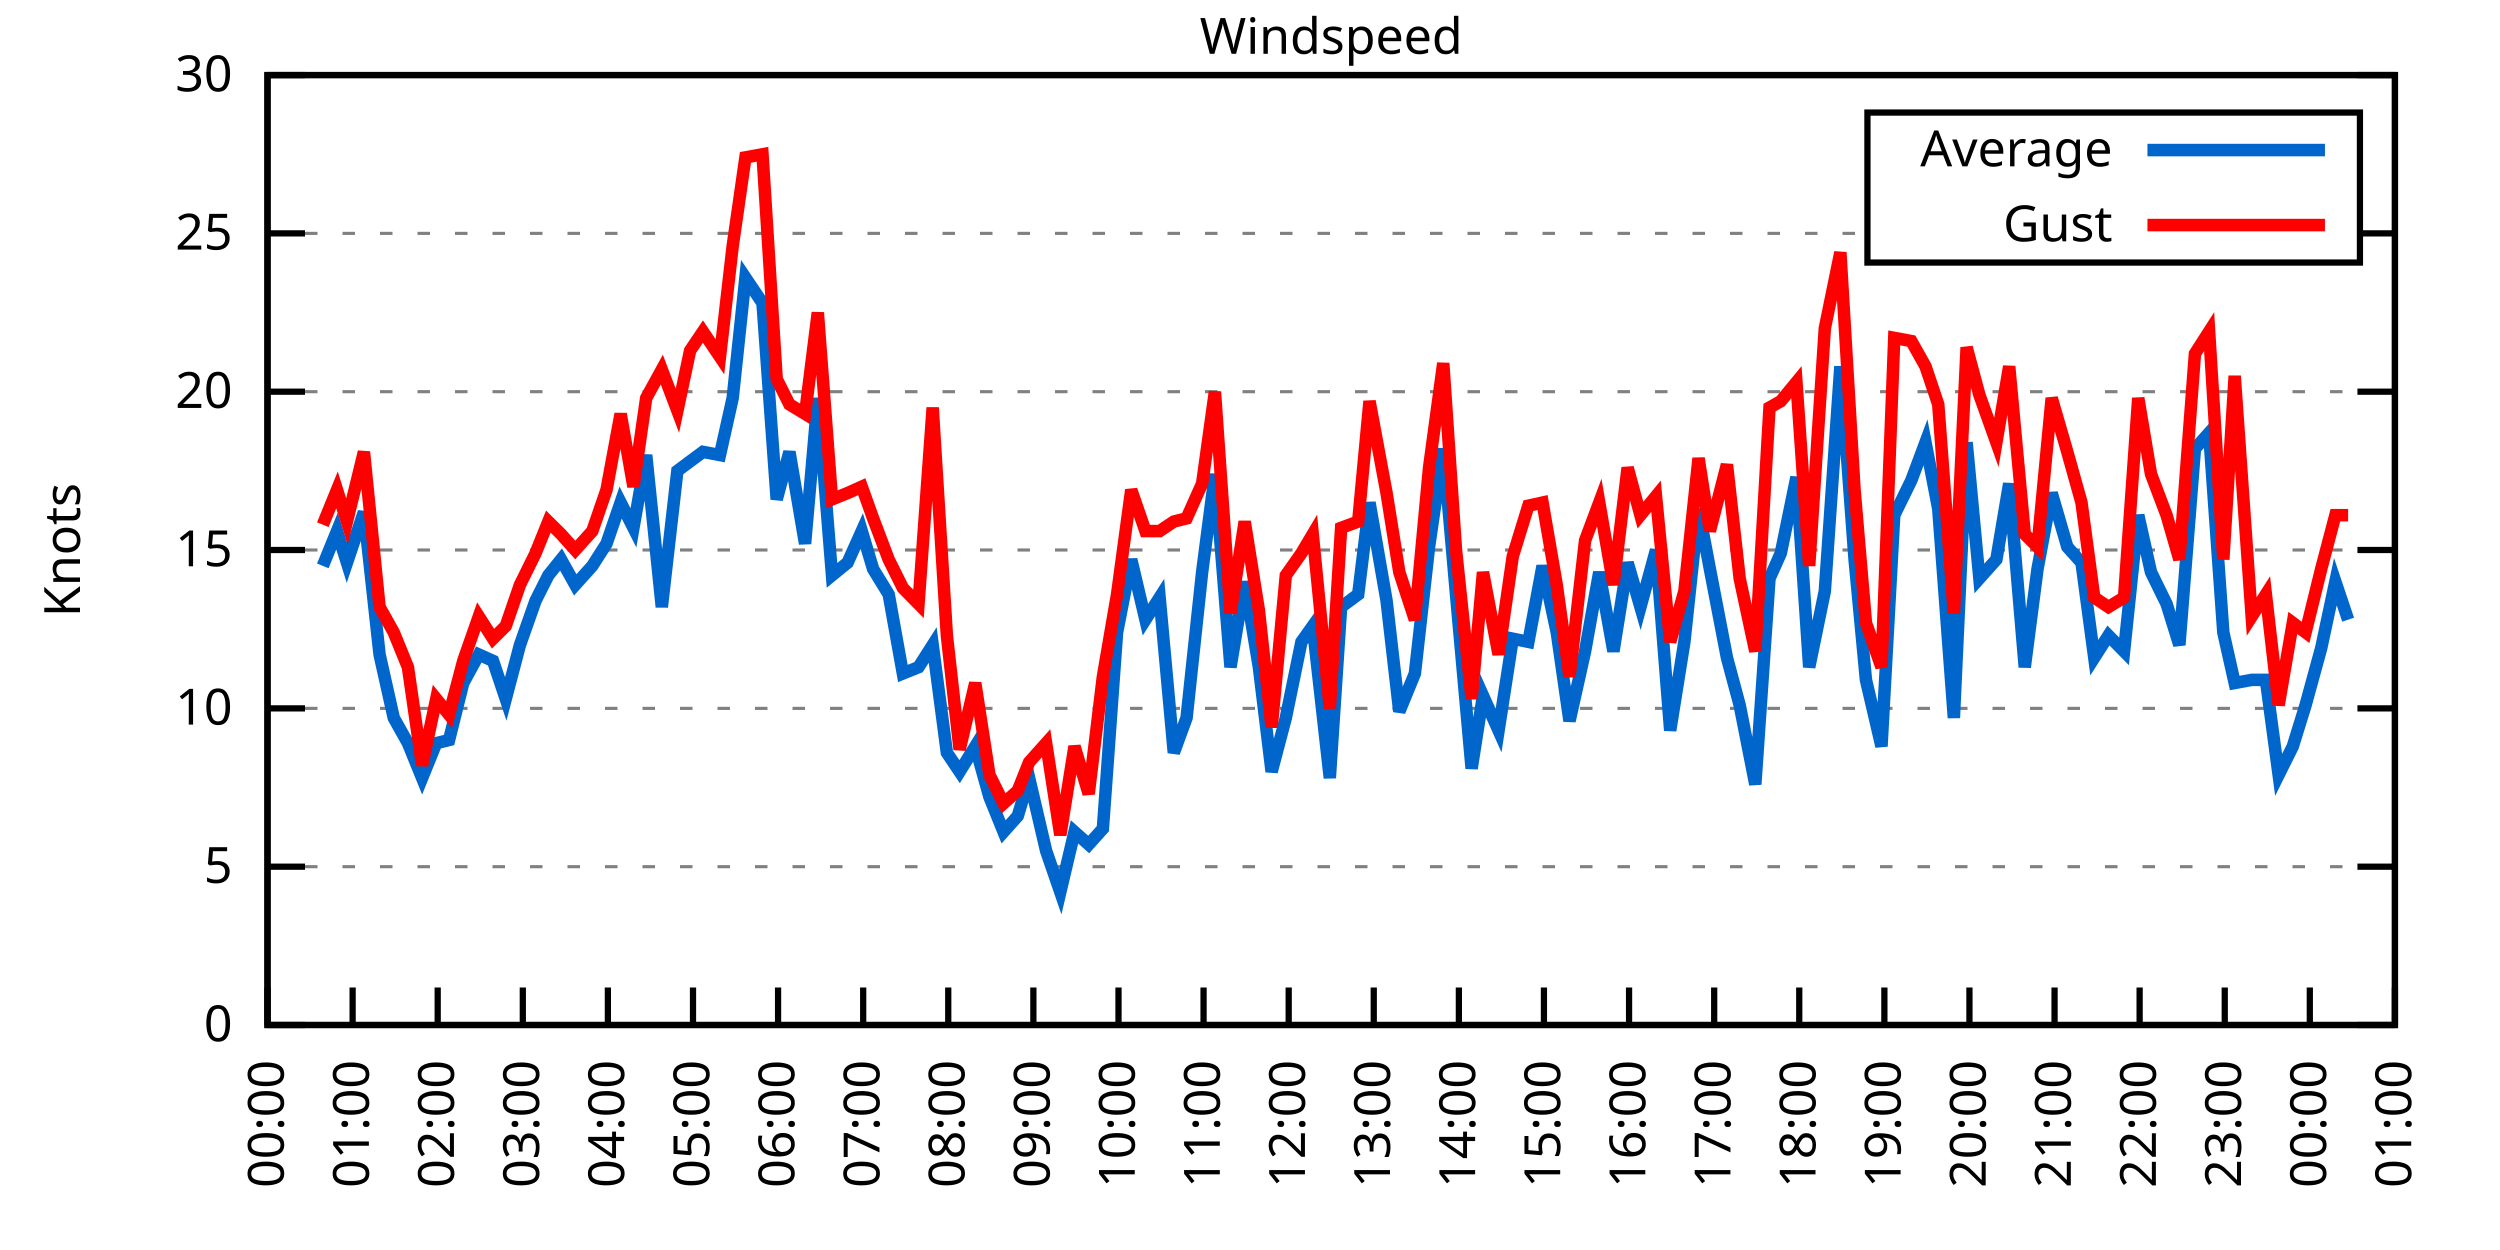
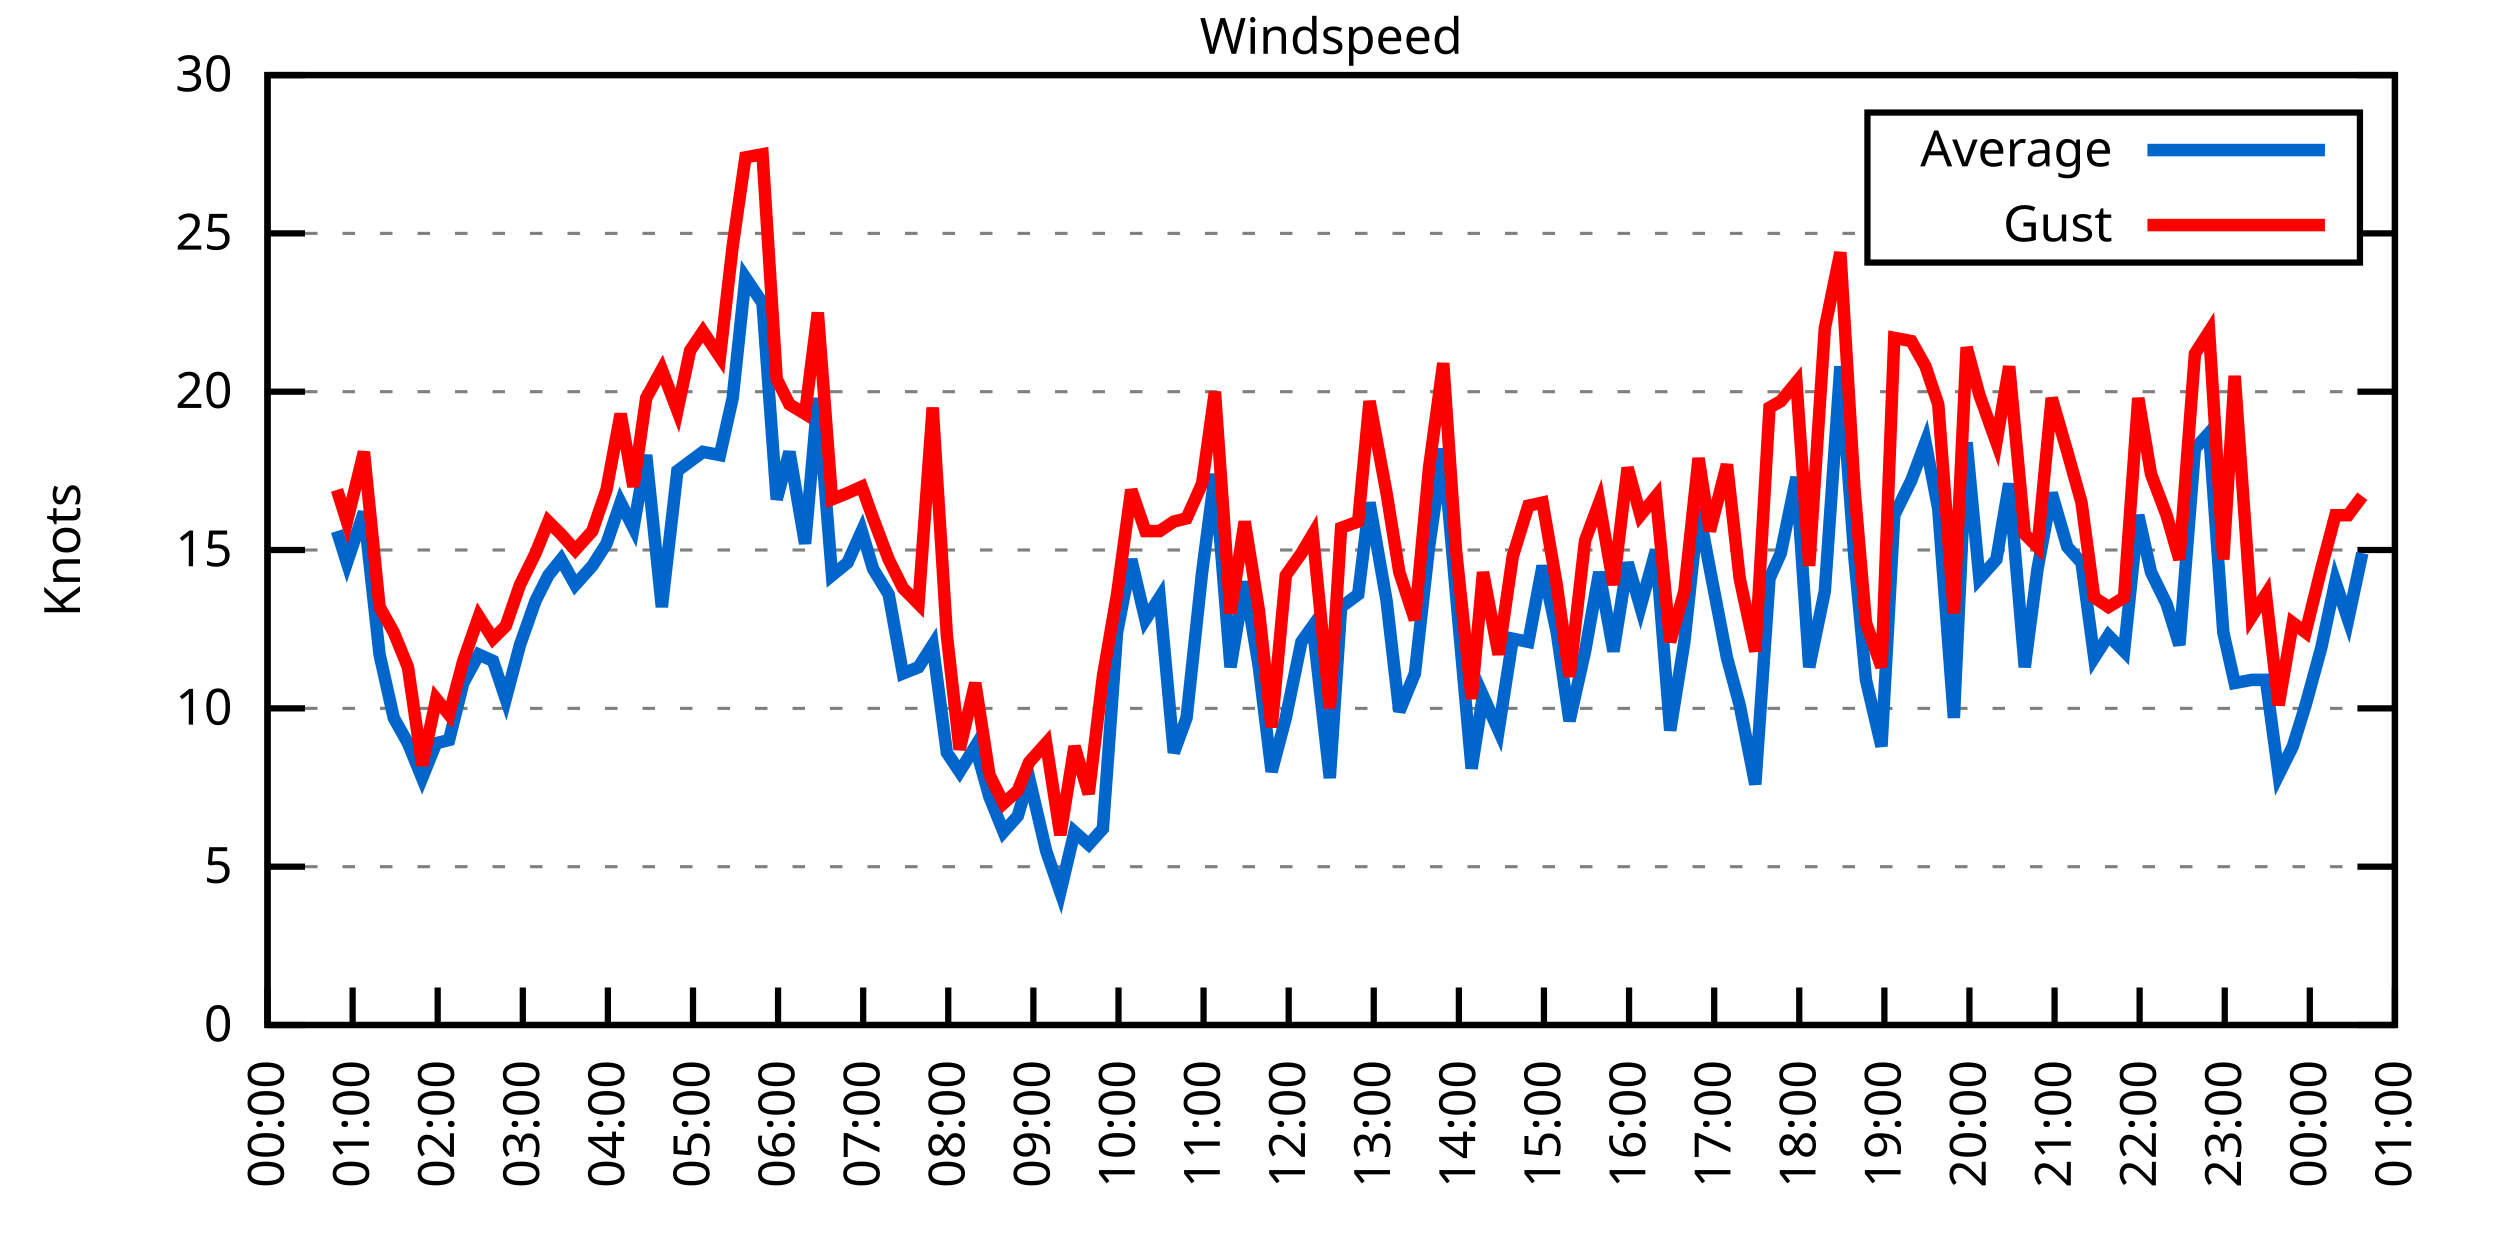
<svg xmlns="http://www.w3.org/2000/svg" xmlns:xlink="http://www.w3.org/1999/xlink" width="400" height="200" viewBox="0 0 400 200">
  <g id="gnuplot_canvas">
    <rect x="0" y="0" width="400" height="200" fill="none" />
    <defs>
      <circle id="gpDot" r="0.5" stroke-width="0.5" stroke="currentColor" />
      <path id="gpPt0" stroke-width="0.333" stroke="currentColor" d="M-1,0 h2 M0,-1 v2" />
      <path id="gpPt1" stroke-width="0.333" stroke="currentColor" d="M-1,-1 L1,1 M1,-1 L-1,1" />
      <path id="gpPt2" stroke-width="0.333" stroke="currentColor" d="M-1,0 L1,0 M0,-1 L0,1 M-1,-1 L1,1 M-1,1 L1,-1" />
      <rect id="gpPt3" stroke-width="0.333" stroke="currentColor" x="-1" y="-1" width="2" height="2" />
      <rect id="gpPt4" stroke-width="0.333" stroke="currentColor" fill="currentColor" x="-1" y="-1" width="2" height="2" />
      <circle id="gpPt5" stroke-width="0.333" stroke="currentColor" cx="0" cy="0" r="1" />
      <use xlink:href="#gpPt5" id="gpPt6" fill="currentColor" stroke="none" />
      <path id="gpPt7" stroke-width="0.333" stroke="currentColor" d="M0,-1.33 L-1.33,0.67 L1.33,0.67 z" />
      <use xlink:href="#gpPt7" id="gpPt8" fill="currentColor" stroke="none" />
      <use xlink:href="#gpPt7" id="gpPt9" stroke="currentColor" transform="rotate(180)" />
      <use xlink:href="#gpPt9" id="gpPt10" fill="currentColor" stroke="none" />
      <use xlink:href="#gpPt3" id="gpPt11" stroke="currentColor" transform="rotate(45)" />
      <use xlink:href="#gpPt11" id="gpPt12" fill="currentColor" stroke="none" />
      <path id="gpPt13" stroke-width="0.333" stroke="currentColor" d="M0,1.330 L1.265,0.411 L0.782,-1.067 L-0.782,-1.076 L-1.265,0.411 z" />
      <use xlink:href="#gpPt13" id="gpPt14" fill="currentColor" stroke="none" />
      <filter id="textbox" filterUnits="objectBoundingBox" x="0" y="0" height="1" width="1">
        <feFlood flood-color="white" flood-opacity="1" result="bgnd" />
        <feComposite in="SourceGraphic" in2="bgnd" operator="atop" />
      </filter>
      <filter id="greybox" filterUnits="objectBoundingBox" x="0" y="0" height="1" width="1">
        <feFlood flood-color="lightgrey" flood-opacity="1" result="grey" />
        <feComposite in="SourceGraphic" in2="grey" operator="atop" />
      </filter>
    </defs>
    <g fill="none" color="white" stroke="currentColor" stroke-width="1.00" stroke-linecap="butt" stroke-linejoin="miter">
</g>
    <g fill="none" color="black" stroke="currentColor" stroke-width="1.00" stroke-linecap="butt" stroke-linejoin="miter">
      <g stroke="none" shape-rendering="crispEdges">
        <polygon fill="rgb(255, 255, 255)" points="42.80,164.00 383.18,164.00 383.18,12.02 42.80,12.02 " />
      </g>
    </g>
    <g fill="none" color="black" stroke="currentColor" stroke-width="1.00" stroke-linecap="butt" stroke-linejoin="miter">
</g>
    <g fill="none" color="black" stroke="black" stroke-width="0.50" stroke-linecap="butt" stroke-linejoin="miter">
</g>
    <g fill="none" color="gray" stroke="currentColor" stroke-width="0.50" stroke-linecap="butt" stroke-linejoin="miter">
      <path stroke="gray" stroke-dasharray="2,4" class="gridline" d="M42.80,164.00 L383.19,164.00  " />
    </g>
    <g fill="none" color="gray" stroke="gray" stroke-width="1.00" stroke-linecap="butt" stroke-linejoin="miter">
</g>
    <g fill="none" color="black" stroke="currentColor" stroke-width="1.00" stroke-linecap="butt" stroke-linejoin="miter">
      <path stroke="black" d="M42.80,164.00 L48.80,164.00 M383.19,164.00 L377.19,164.00  " />
      <g transform="translate(37.20,166.60)" stroke="none" fill="black" font-family="Sans" font-size="8.00" text-anchor="end">
        <text>
          <tspan font-family="Sans"> 0</tspan>
        </text>
      </g>
    </g>
    <g fill="none" color="black" stroke="currentColor" stroke-width="1.00" stroke-linecap="butt" stroke-linejoin="miter">
</g>
    <g fill="none" color="black" stroke="black" stroke-width="0.50" stroke-linecap="butt" stroke-linejoin="miter">
</g>
    <g fill="none" color="gray" stroke="currentColor" stroke-width="0.50" stroke-linecap="butt" stroke-linejoin="miter">
      <path stroke="gray" stroke-dasharray="2,4" class="gridline" d="M42.80,138.67 L383.19,138.67  " />
    </g>
    <g fill="none" color="gray" stroke="gray" stroke-width="1.00" stroke-linecap="butt" stroke-linejoin="miter">
</g>
    <g fill="none" color="black" stroke="currentColor" stroke-width="1.00" stroke-linecap="butt" stroke-linejoin="miter">
      <path stroke="black" d="M42.80,138.67 L48.80,138.67 M383.19,138.67 L377.19,138.67  " />
      <g transform="translate(37.20,141.27)" stroke="none" fill="black" font-family="Sans" font-size="8.00" text-anchor="end">
        <text>
          <tspan font-family="Sans"> 5</tspan>
        </text>
      </g>
    </g>
    <g fill="none" color="black" stroke="currentColor" stroke-width="1.00" stroke-linecap="butt" stroke-linejoin="miter">
</g>
    <g fill="none" color="black" stroke="black" stroke-width="0.50" stroke-linecap="butt" stroke-linejoin="miter">
</g>
    <g fill="none" color="gray" stroke="currentColor" stroke-width="0.50" stroke-linecap="butt" stroke-linejoin="miter">
      <path stroke="gray" stroke-dasharray="2,4" class="gridline" d="M42.80,113.34 L383.19,113.34  " />
    </g>
    <g fill="none" color="gray" stroke="gray" stroke-width="1.00" stroke-linecap="butt" stroke-linejoin="miter">
</g>
    <g fill="none" color="black" stroke="currentColor" stroke-width="1.00" stroke-linecap="butt" stroke-linejoin="miter">
      <path stroke="black" d="M42.80,113.34 L48.80,113.34 M383.19,113.34 L377.19,113.34  " />
      <g transform="translate(37.20,115.94)" stroke="none" fill="black" font-family="Sans" font-size="8.00" text-anchor="end">
        <text>
          <tspan font-family="Sans"> 10</tspan>
        </text>
      </g>
    </g>
    <g fill="none" color="black" stroke="currentColor" stroke-width="1.00" stroke-linecap="butt" stroke-linejoin="miter">
</g>
    <g fill="none" color="black" stroke="black" stroke-width="0.50" stroke-linecap="butt" stroke-linejoin="miter">
</g>
    <g fill="none" color="gray" stroke="currentColor" stroke-width="0.50" stroke-linecap="butt" stroke-linejoin="miter">
      <path stroke="gray" stroke-dasharray="2,4" class="gridline" d="M42.80,88.00 L383.19,88.00  " />
    </g>
    <g fill="none" color="gray" stroke="gray" stroke-width="1.00" stroke-linecap="butt" stroke-linejoin="miter">
</g>
    <g fill="none" color="black" stroke="currentColor" stroke-width="1.00" stroke-linecap="butt" stroke-linejoin="miter">
      <path stroke="black" d="M42.80,88.00 L48.80,88.00 M383.19,88.00 L377.19,88.00  " />
      <g transform="translate(37.20,90.60)" stroke="none" fill="black" font-family="Sans" font-size="8.00" text-anchor="end">
        <text>
          <tspan font-family="Sans"> 15</tspan>
        </text>
      </g>
    </g>
    <g fill="none" color="black" stroke="currentColor" stroke-width="1.00" stroke-linecap="butt" stroke-linejoin="miter">
</g>
    <g fill="none" color="black" stroke="black" stroke-width="0.50" stroke-linecap="butt" stroke-linejoin="miter">
</g>
    <g fill="none" color="gray" stroke="currentColor" stroke-width="0.50" stroke-linecap="butt" stroke-linejoin="miter">
      <path stroke="gray" stroke-dasharray="2,4" class="gridline" d="M42.80,62.67 L383.19,62.67  " />
    </g>
    <g fill="none" color="gray" stroke="gray" stroke-width="1.00" stroke-linecap="butt" stroke-linejoin="miter">
</g>
    <g fill="none" color="black" stroke="currentColor" stroke-width="1.00" stroke-linecap="butt" stroke-linejoin="miter">
      <path stroke="black" d="M42.80,62.67 L48.80,62.67 M383.19,62.67 L377.19,62.67  " />
      <g transform="translate(37.20,65.27)" stroke="none" fill="black" font-family="Sans" font-size="8.00" text-anchor="end">
        <text>
          <tspan font-family="Sans"> 20</tspan>
        </text>
      </g>
    </g>
    <g fill="none" color="black" stroke="currentColor" stroke-width="1.00" stroke-linecap="butt" stroke-linejoin="miter">
</g>
    <g fill="none" color="black" stroke="black" stroke-width="0.50" stroke-linecap="butt" stroke-linejoin="miter">
</g>
    <g fill="none" color="gray" stroke="currentColor" stroke-width="0.50" stroke-linecap="butt" stroke-linejoin="miter">
      <path stroke="gray" stroke-dasharray="2,4" class="gridline" d="M42.80,37.34 L298.79,37.34 M377.59,37.34 L383.19,37.34  " />
    </g>
    <g fill="none" color="gray" stroke="gray" stroke-width="1.00" stroke-linecap="butt" stroke-linejoin="miter">
</g>
    <g fill="none" color="black" stroke="currentColor" stroke-width="1.00" stroke-linecap="butt" stroke-linejoin="miter">
      <path stroke="black" d="M42.80,37.34 L48.80,37.34 M383.19,37.34 L377.19,37.34  " />
      <g transform="translate(37.20,39.94)" stroke="none" fill="black" font-family="Sans" font-size="8.00" text-anchor="end">
        <text>
          <tspan font-family="Sans"> 25</tspan>
        </text>
      </g>
    </g>
    <g fill="none" color="black" stroke="currentColor" stroke-width="1.00" stroke-linecap="butt" stroke-linejoin="miter">
</g>
    <g fill="none" color="black" stroke="black" stroke-width="0.50" stroke-linecap="butt" stroke-linejoin="miter">
</g>
    <g fill="none" color="gray" stroke="currentColor" stroke-width="0.50" stroke-linecap="butt" stroke-linejoin="miter">
      <path stroke="gray" stroke-dasharray="2,4" class="gridline" d="M42.80,12.01 L383.19,12.01  " />
    </g>
    <g fill="none" color="gray" stroke="gray" stroke-width="1.00" stroke-linecap="butt" stroke-linejoin="miter">
</g>
    <g fill="none" color="black" stroke="currentColor" stroke-width="1.00" stroke-linecap="butt" stroke-linejoin="miter">
      <path stroke="black" d="M42.80,12.01 L48.80,12.01 M383.19,12.01 L377.19,12.01  " />
      <g transform="translate(37.20,14.61)" stroke="none" fill="black" font-family="Sans" font-size="8.00" text-anchor="end">
        <text>
          <tspan font-family="Sans"> 30</tspan>
        </text>
      </g>
    </g>
    <g fill="none" color="black" stroke="currentColor" stroke-width="1.00" stroke-linecap="butt" stroke-linejoin="miter">
      <path stroke="black" d="M42.80,164.00 L42.80,158.00  " />
      <g transform="translate(45.40,169.60) rotate(270.00)" stroke="none" fill="black" font-family="Sans" font-size="8.00" text-anchor="end">
        <text>
          <tspan font-family="Sans">00:00</tspan>
        </text>
      </g>
    </g>
    <g fill="none" color="black" stroke="currentColor" stroke-width="1.00" stroke-linecap="butt" stroke-linejoin="miter">
      <path stroke="black" d="M56.42,164.00 L56.42,158.00  " />
      <g transform="translate(59.02,169.60) rotate(270.00)" stroke="none" fill="black" font-family="Sans" font-size="8.00" text-anchor="end">
        <text>
          <tspan font-family="Sans">01:00</tspan>
        </text>
      </g>
    </g>
    <g fill="none" color="black" stroke="currentColor" stroke-width="1.00" stroke-linecap="butt" stroke-linejoin="miter">
      <path stroke="black" d="M70.03,164.00 L70.03,158.00  " />
      <g transform="translate(72.63,169.60) rotate(270.00)" stroke="none" fill="black" font-family="Sans" font-size="8.00" text-anchor="end">
        <text>
          <tspan font-family="Sans">02:00</tspan>
        </text>
      </g>
    </g>
    <g fill="none" color="black" stroke="currentColor" stroke-width="1.00" stroke-linecap="butt" stroke-linejoin="miter">
      <path stroke="black" d="M83.65,164.00 L83.65,158.00  " />
      <g transform="translate(86.25,169.60) rotate(270.00)" stroke="none" fill="black" font-family="Sans" font-size="8.00" text-anchor="end">
        <text>
          <tspan font-family="Sans">03:00</tspan>
        </text>
      </g>
    </g>
    <g fill="none" color="black" stroke="currentColor" stroke-width="1.00" stroke-linecap="butt" stroke-linejoin="miter">
      <path stroke="black" d="M97.26,164.00 L97.26,158.00  " />
      <g transform="translate(99.86,169.60) rotate(270.00)" stroke="none" fill="black" font-family="Sans" font-size="8.00" text-anchor="end">
        <text>
          <tspan font-family="Sans">04:00</tspan>
        </text>
      </g>
    </g>
    <g fill="none" color="black" stroke="currentColor" stroke-width="1.00" stroke-linecap="butt" stroke-linejoin="miter">
      <path stroke="black" d="M110.88,164.00 L110.88,158.00  " />
      <g transform="translate(113.48,169.60) rotate(270.00)" stroke="none" fill="black" font-family="Sans" font-size="8.00" text-anchor="end">
        <text>
          <tspan font-family="Sans">05:00</tspan>
        </text>
      </g>
    </g>
    <g fill="none" color="black" stroke="currentColor" stroke-width="1.00" stroke-linecap="butt" stroke-linejoin="miter">
      <path stroke="black" d="M124.49,164.00 L124.49,158.00  " />
      <g transform="translate(127.09,169.60) rotate(270.00)" stroke="none" fill="black" font-family="Sans" font-size="8.00" text-anchor="end">
        <text>
          <tspan font-family="Sans">06:00</tspan>
        </text>
      </g>
    </g>
    <g fill="none" color="black" stroke="currentColor" stroke-width="1.00" stroke-linecap="butt" stroke-linejoin="miter">
      <path stroke="black" d="M138.11,164.00 L138.11,158.00  " />
      <g transform="translate(140.71,169.60) rotate(270.00)" stroke="none" fill="black" font-family="Sans" font-size="8.00" text-anchor="end">
        <text>
          <tspan font-family="Sans">07:00</tspan>
        </text>
      </g>
    </g>
    <g fill="none" color="black" stroke="currentColor" stroke-width="1.00" stroke-linecap="butt" stroke-linejoin="miter">
      <path stroke="black" d="M151.72,164.00 L151.72,158.00  " />
      <g transform="translate(154.32,169.60) rotate(270.00)" stroke="none" fill="black" font-family="Sans" font-size="8.00" text-anchor="end">
        <text>
          <tspan font-family="Sans">08:00</tspan>
        </text>
      </g>
    </g>
    <g fill="none" color="black" stroke="currentColor" stroke-width="1.00" stroke-linecap="butt" stroke-linejoin="miter">
      <path stroke="black" d="M165.34,164.00 L165.34,158.00  " />
      <g transform="translate(167.94,169.60) rotate(270.00)" stroke="none" fill="black" font-family="Sans" font-size="8.00" text-anchor="end">
        <text>
          <tspan font-family="Sans">09:00</tspan>
        </text>
      </g>
    </g>
    <g fill="none" color="black" stroke="currentColor" stroke-width="1.00" stroke-linecap="butt" stroke-linejoin="miter">
      <path stroke="black" d="M178.96,164.00 L178.96,158.00  " />
      <g transform="translate(181.56,169.60) rotate(270.00)" stroke="none" fill="black" font-family="Sans" font-size="8.00" text-anchor="end">
        <text>
          <tspan font-family="Sans">10:00</tspan>
        </text>
      </g>
    </g>
    <g fill="none" color="black" stroke="currentColor" stroke-width="1.00" stroke-linecap="butt" stroke-linejoin="miter">
      <path stroke="black" d="M192.57,164.00 L192.57,158.00  " />
      <g transform="translate(195.17,169.60) rotate(270.00)" stroke="none" fill="black" font-family="Sans" font-size="8.00" text-anchor="end">
        <text>
          <tspan font-family="Sans">11:00</tspan>
        </text>
      </g>
    </g>
    <g fill="none" color="black" stroke="currentColor" stroke-width="1.00" stroke-linecap="butt" stroke-linejoin="miter">
      <path stroke="black" d="M206.19,164.00 L206.19,158.00  " />
      <g transform="translate(208.79,169.60) rotate(270.00)" stroke="none" fill="black" font-family="Sans" font-size="8.00" text-anchor="end">
        <text>
          <tspan font-family="Sans">12:00</tspan>
        </text>
      </g>
    </g>
    <g fill="none" color="black" stroke="currentColor" stroke-width="1.00" stroke-linecap="butt" stroke-linejoin="miter">
      <path stroke="black" d="M219.80,164.00 L219.80,158.00  " />
      <g transform="translate(222.40,169.60) rotate(270.00)" stroke="none" fill="black" font-family="Sans" font-size="8.00" text-anchor="end">
        <text>
          <tspan font-family="Sans">13:00</tspan>
        </text>
      </g>
    </g>
    <g fill="none" color="black" stroke="currentColor" stroke-width="1.00" stroke-linecap="butt" stroke-linejoin="miter">
      <path stroke="black" d="M233.42,164.00 L233.42,158.00  " />
      <g transform="translate(236.02,169.60) rotate(270.00)" stroke="none" fill="black" font-family="Sans" font-size="8.00" text-anchor="end">
        <text>
          <tspan font-family="Sans">14:00</tspan>
        </text>
      </g>
    </g>
    <g fill="none" color="black" stroke="currentColor" stroke-width="1.00" stroke-linecap="butt" stroke-linejoin="miter">
      <path stroke="black" d="M247.03,164.00 L247.03,158.00  " />
      <g transform="translate(249.63,169.60) rotate(270.00)" stroke="none" fill="black" font-family="Sans" font-size="8.00" text-anchor="end">
        <text>
          <tspan font-family="Sans">15:00</tspan>
        </text>
      </g>
    </g>
    <g fill="none" color="black" stroke="currentColor" stroke-width="1.00" stroke-linecap="butt" stroke-linejoin="miter">
      <path stroke="black" d="M260.65,164.00 L260.65,158.00  " />
      <g transform="translate(263.25,169.60) rotate(270.00)" stroke="none" fill="black" font-family="Sans" font-size="8.00" text-anchor="end">
        <text>
          <tspan font-family="Sans">16:00</tspan>
        </text>
      </g>
    </g>
    <g fill="none" color="black" stroke="currentColor" stroke-width="1.00" stroke-linecap="butt" stroke-linejoin="miter">
      <path stroke="black" d="M274.27,164.00 L274.27,158.00  " />
      <g transform="translate(276.87,169.60) rotate(270.00)" stroke="none" fill="black" font-family="Sans" font-size="8.00" text-anchor="end">
        <text>
          <tspan font-family="Sans">17:00</tspan>
        </text>
      </g>
    </g>
    <g fill="none" color="black" stroke="currentColor" stroke-width="1.00" stroke-linecap="butt" stroke-linejoin="miter">
      <path stroke="black" d="M287.88,164.00 L287.88,158.00  " />
      <g transform="translate(290.48,169.60) rotate(270.00)" stroke="none" fill="black" font-family="Sans" font-size="8.00" text-anchor="end">
        <text>
          <tspan font-family="Sans">18:00</tspan>
        </text>
      </g>
    </g>
    <g fill="none" color="black" stroke="currentColor" stroke-width="1.00" stroke-linecap="butt" stroke-linejoin="miter">
      <path stroke="black" d="M301.50,164.00 L301.50,158.00  " />
      <g transform="translate(304.10,169.60) rotate(270.00)" stroke="none" fill="black" font-family="Sans" font-size="8.00" text-anchor="end">
        <text>
          <tspan font-family="Sans">19:00</tspan>
        </text>
      </g>
    </g>
    <g fill="none" color="black" stroke="currentColor" stroke-width="1.00" stroke-linecap="butt" stroke-linejoin="miter">
      <path stroke="black" d="M315.11,164.00 L315.11,158.00  " />
      <g transform="translate(317.71,169.60) rotate(270.00)" stroke="none" fill="black" font-family="Sans" font-size="8.00" text-anchor="end">
        <text>
          <tspan font-family="Sans">20:00</tspan>
        </text>
      </g>
    </g>
    <g fill="none" color="black" stroke="currentColor" stroke-width="1.00" stroke-linecap="butt" stroke-linejoin="miter">
      <path stroke="black" d="M328.73,164.00 L328.73,158.00  " />
      <g transform="translate(331.33,169.60) rotate(270.00)" stroke="none" fill="black" font-family="Sans" font-size="8.00" text-anchor="end">
        <text>
          <tspan font-family="Sans">21:00</tspan>
        </text>
      </g>
    </g>
    <g fill="none" color="black" stroke="currentColor" stroke-width="1.00" stroke-linecap="butt" stroke-linejoin="miter">
      <path stroke="black" d="M342.34,164.00 L342.34,158.00  " />
      <g transform="translate(344.94,169.60) rotate(270.00)" stroke="none" fill="black" font-family="Sans" font-size="8.00" text-anchor="end">
        <text>
          <tspan font-family="Sans">22:00</tspan>
        </text>
      </g>
    </g>
    <g fill="none" color="black" stroke="currentColor" stroke-width="1.00" stroke-linecap="butt" stroke-linejoin="miter">
      <path stroke="black" d="M355.96,164.00 L355.96,158.00  " />
      <g transform="translate(358.56,169.60) rotate(270.00)" stroke="none" fill="black" font-family="Sans" font-size="8.00" text-anchor="end">
        <text>
          <tspan font-family="Sans">23:00</tspan>
        </text>
      </g>
    </g>
    <g fill="none" color="black" stroke="currentColor" stroke-width="1.00" stroke-linecap="butt" stroke-linejoin="miter">
      <path stroke="black" d="M369.57,164.00 L369.57,158.00  " />
      <g transform="translate(372.17,169.60) rotate(270.00)" stroke="none" fill="black" font-family="Sans" font-size="8.00" text-anchor="end">
        <text>
          <tspan font-family="Sans">00:00</tspan>
        </text>
      </g>
    </g>
    <g fill="none" color="black" stroke="currentColor" stroke-width="1.00" stroke-linecap="butt" stroke-linejoin="miter">
      <path stroke="black" d="M383.19,164.00 L383.19,158.00  " />
      <g transform="translate(385.79,169.60) rotate(270.00)" stroke="none" fill="black" font-family="Sans" font-size="8.00" text-anchor="end">
        <text>
          <tspan font-family="Sans">01:00</tspan>
        </text>
      </g>
    </g>
    <g fill="none" color="black" stroke="currentColor" stroke-width="1.00" stroke-linecap="butt" stroke-linejoin="miter">
</g>
    <g fill="none" color="black" stroke="currentColor" stroke-width="1.00" stroke-linecap="butt" stroke-linejoin="miter">
      <path stroke="black" d="M42.80,12.01 L42.80,164.00 L383.19,164.00 L383.19,12.01 L42.80,12.01 Z  " />
    </g>
    <g fill="none" color="black" stroke="currentColor" stroke-width="1.00" stroke-linecap="butt" stroke-linejoin="miter">
</g>
    <g fill="none" color="black" stroke="currentColor" stroke-width="1.00" stroke-linecap="butt" stroke-linejoin="miter">
      <path stroke="black" d="M298.79,42.01 L298.79,18.01 L377.59,18.01 L377.59,42.01 L298.79,42.01 Z  " />
    </g>
    <g id="Windspeed_plot_1">
      <g fill="none" color="white" stroke="black" stroke-width="2.00" stroke-linecap="butt" stroke-linejoin="miter">
</g>
      <g fill="none" color="black" stroke="currentColor" stroke-width="2.00" stroke-linecap="butt" stroke-linejoin="miter">
        <g transform="translate(337.99,26.61)" stroke="none" fill="black" font-family="Sans" font-size="8.00" text-anchor="end">
          <text>
            <tspan font-family="Sans">Average</tspan>
          </text>
        </g>
      </g>
      <g fill="none" color="black" stroke="currentColor" stroke-width="2.00" stroke-linecap="butt" stroke-linejoin="miter">
-         <path stroke="rgb(  0, 102, 204)" d="M343.59,24.01 L371.99,24.01 M51.65,90.54 L53.92,84.97 L55.51,90.03 L58.23,81.93 L60.73,104.72 L63.00,114.86   L65.27,118.91 L67.54,124.48 L69.80,118.91 L71.85,118.40 L74.12,109.28 L76.61,104.72 L78.88,105.74 L80.92,111.82   L83.19,103.20 L85.69,96.11 L87.73,92.06 L89.77,89.52 L92.04,93.58 L94.77,90.54 L97.04,86.99 L99.30,80.41   L101.35,84.46 L103.39,72.81 L105.89,97.12 L108.38,75.34 L110.42,73.82 L112.47,72.30 L115.19,72.81 L117.23,63.69   L119.27,44.43 L122.00,48.49 L124.27,79.90 L126.31,72.30 L128.81,86.99 L130.85,63.69 L133.12,92.06 L135.61,90.03   L137.88,84.97 L139.70,91.04 L142.19,95.10 L144.46,107.76 L146.96,106.75 L149.23,103.20 L151.50,120.43 L153.54,123.47   L156.04,119.42 L158.31,127.52 L160.57,133.10 L162.84,130.56 L164.66,124.48 L167.38,136.14 L169.65,142.72 L171.92,133.10   L174.19,135.12 L176.46,132.59 L178.73,101.18 L181.00,89.52 L183.27,99.15 L185.54,95.60 L187.81,120.43 L189.85,114.86   L192.34,91.55 L194.39,75.85 L196.88,106.75 L199.15,93.07 L201.42,106.75 L203.46,123.47 L205.73,114.86 L208.23,102.70   L210.04,100.16 L212.77,124.48 L214.58,97.12 L217.31,95.10 L219.12,80.41 L221.85,96.11 L223.89,113.84 L226.38,107.76   L228.65,87.50 L230.92,71.79 L232.96,95.10 L235.46,122.96 L237.28,111.31 L239.77,116.88 L242.04,102.19 L244.54,102.70   L246.81,90.54 L249.08,101.18 L251.12,115.36 L253.61,104.22 L255.88,91.55 L258.15,104.22 L260.42,90.03 L262.47,97.12   L264.96,88.00 L267.23,116.88 L269.50,102.70 L271.77,81.42 L273.58,91.04 L276.31,105.23 L278.35,112.83 L280.85,125.50   L283.12,92.56 L284.93,88.51 L287.43,76.35 L289.47,106.75 L291.97,94.59 L294.46,58.62 L296.73,89.52 L298.55,108.78   L301.04,119.42 L303.08,82.43 L305.81,76.86 L308.08,70.78 L310.12,81.42 L312.62,114.86 L314.66,70.78 L316.70,92.56   L319.42,89.52 L321.47,77.37 L323.96,106.75 L326.00,91.04 L328.27,78.89 L330.77,87.50 L333.04,90.03 L335.08,105.23   L337.35,101.68 L339.85,104.22 L342.12,82.43 L344.16,91.55 L346.65,96.62 L348.70,103.20 L351.19,71.79 L353.46,69.26   L355.73,101.18 L357.55,109.28 L360.27,108.78 L362.54,108.78 L364.58,123.98 L366.85,119.42 L368.89,112.83 L371.39,103.71   L373.66,93.07 L375.70,99.15  " />
+         <path stroke="rgb(  0, 102, 204)" d="M343.59,24.01 L371.99,24.01 M53.92,84.97 L55.51,90.03 L58.23,81.93 L60.73,104.72 L63.00,114.86 L65.27,118.91   L67.54,124.48 L69.80,118.91 L71.85,118.40 L74.12,109.28 L76.61,104.72 L78.88,105.74 L80.92,111.82 L83.19,103.20   L85.69,96.11 L87.73,92.06 L89.77,89.52 L92.04,93.58 L94.77,90.54 L97.04,86.99 L99.30,80.41 L101.35,84.46   L103.39,72.81 L105.89,97.12 L108.38,75.34 L110.42,73.82 L112.47,72.30 L115.19,72.81 L117.23,63.69 L119.27,44.43   L122.00,48.49 L124.27,79.90 L126.31,72.30 L128.81,86.99 L130.85,63.69 L133.12,92.06 L135.61,90.03 L137.88,84.97   L139.70,91.04 L142.19,95.10 L144.46,107.76 L146.96,106.75 L149.23,103.20 L151.50,120.43 L153.54,123.47 L156.04,119.42   L158.31,127.52 L160.57,133.10 L162.84,130.56 L164.66,124.48 L167.38,136.14 L169.65,142.72 L171.92,133.10 L174.19,135.12   L176.46,132.59 L178.73,101.18 L181.00,89.52 L183.27,99.15 L185.54,95.60 L187.81,120.43 L189.85,114.86 L192.34,91.55   L194.39,75.85 L196.88,106.75 L199.15,93.07 L201.42,106.75 L203.46,123.47 L205.73,114.86 L208.23,102.70 L210.04,100.16   L212.77,124.48 L214.58,97.12 L217.31,95.10 L219.12,80.41 L221.85,96.11 L223.89,113.84 L226.38,107.76 L228.65,87.50   L230.92,71.79 L232.96,95.10 L235.46,122.96 L237.28,111.31 L239.77,116.88 L242.04,102.19 L244.54,102.70 L246.81,90.54   L249.08,101.18 L251.12,115.36 L253.61,104.22 L255.88,91.55 L258.15,104.22 L260.42,90.03 L262.47,97.12 L264.96,88.00   L267.23,116.88 L269.50,102.70 L271.77,81.42 L273.58,91.04 L276.31,105.23 L278.35,112.83 L280.85,125.50 L283.12,92.56   L284.93,88.51 L287.43,76.35 L289.47,106.75 L291.97,94.59 L294.46,58.62 L296.73,89.52 L298.55,108.78 L301.04,119.42   L303.08,82.43 L305.81,76.86 L308.08,70.78 L310.12,81.42 L312.62,114.86 L314.66,70.78 L316.70,92.56 L319.42,89.52   L321.47,77.37 L323.96,106.75 L326.00,91.04 L328.27,78.89 L330.77,87.50 L333.04,90.03 L335.08,105.23 L337.35,101.68   L339.85,104.22 L342.12,82.43 L344.16,91.55 L346.65,96.62 L348.70,103.20 L351.19,71.79 L353.46,69.26 L355.73,101.18   L357.55,109.28 L360.27,108.78 L362.54,108.78 L364.58,123.98 L366.85,119.42 L368.89,112.83 L371.39,103.71 L373.66,93.07   L375.70,99.15 L377.97,88.51  " />
      </g>
    </g>
    <g id="Windspeed_plot_2">
      <g fill="none" color="black" stroke="currentColor" stroke-width="2.00" stroke-linecap="butt" stroke-linejoin="miter">
        <g transform="translate(337.99,38.61)" stroke="none" fill="black" font-family="Sans" font-size="8.00" text-anchor="end">
          <text>
            <tspan font-family="Sans">Gust</tspan>
          </text>
        </g>
      </g>
      <g fill="none" color="black" stroke="currentColor" stroke-width="2.00" stroke-linecap="butt" stroke-linejoin="miter">
-         <path stroke="rgb(255,   0,   0)" d="M343.59,36.01 L371.99,36.01 M51.65,83.95 L53.92,78.38 L55.51,83.45 L58.23,72.30 L60.73,97.12 L63.00,101.18   L65.27,106.75 L67.54,122.46 L69.80,111.82 L71.85,114.35 L74.12,105.74 L76.61,98.64 L78.88,102.19 L80.92,100.16   L83.19,93.58 L85.69,88.51 L87.73,83.45 L89.77,85.47 L92.04,88.00 L94.77,84.97 L97.04,78.38 L99.30,66.22   L101.35,77.87 L103.39,63.69 L105.89,59.13 L108.38,65.71 L110.42,56.09 L112.47,53.05 L115.19,57.10 L117.23,39.37   L119.27,25.18 L122.00,24.68 L124.27,60.65 L126.31,64.70 L128.81,66.22 L130.85,50.01 L133.12,79.90 L135.61,78.89   L137.88,77.87 L139.70,82.94 L142.19,89.52 L144.46,94.08 L146.96,96.62 L149.23,65.21 L151.50,101.68 L153.54,119.92   L156.04,109.28 L158.31,123.98 L160.57,128.54 L162.84,126.51 L164.66,121.95 L167.38,118.91 L169.65,133.60 L171.92,119.42   L174.19,127.02 L176.46,108.27 L178.73,95.10 L181.00,78.38 L183.27,84.97 L185.54,84.97 L187.81,83.45 L189.85,82.94   L192.34,77.37 L194.39,62.67 L196.88,98.14 L199.15,83.45 L201.42,97.63 L203.46,116.38 L205.73,92.06 L208.23,88.51   L210.04,85.47 L212.77,113.34 L214.58,84.46 L217.31,83.45 L219.12,64.19 L221.85,78.89 L223.89,91.55 L226.38,99.15   L228.65,74.83 L230.92,58.11 L232.96,88.00 L235.46,111.82 L237.28,91.55 L239.77,104.72 L242.04,89.02 L244.54,80.91   L246.81,80.41 L249.08,93.58 L251.12,108.27 L253.61,86.49 L255.88,80.41 L258.15,93.58 L260.42,74.83 L262.47,82.43   L264.96,79.39 L267.23,102.70 L269.50,94.59 L271.77,73.31 L273.58,84.97 L276.31,74.33 L278.35,92.56 L280.85,104.22   L283.12,65.21 L284.93,64.19 L287.43,61.15 L289.47,90.54 L291.97,52.54 L294.46,40.38 L296.73,78.38 L298.55,99.66   L301.04,106.75 L303.08,54.06 L305.81,54.57 L308.08,58.62 L310.12,64.70 L312.62,98.14 L314.66,55.58 L316.70,63.18   L319.42,70.78 L321.47,58.62 L323.96,85.47 L326.00,87.50 L328.27,63.69 L330.77,72.30 L333.04,80.41 L335.08,95.60   L337.35,97.12 L339.85,95.60 L342.12,63.69 L344.16,75.85 L346.65,82.43 L348.70,89.52 L351.19,56.59 L353.46,53.05   L355.73,89.52 L357.55,60.14 L360.27,98.64 L362.54,95.10 L364.58,112.83 L366.85,99.66 L368.89,101.18 L371.39,91.04   L373.66,82.43 L375.70,82.43  " />
+         <path stroke="rgb(255,   0,   0)" d="M343.59,36.01 L371.99,36.01 M53.92,78.38 L55.51,83.45 L58.23,72.30 L60.73,97.12 L63.00,101.18 L65.27,106.75   L67.54,122.46 L69.80,111.82 L71.85,114.35 L74.12,105.74 L76.61,98.64 L78.88,102.19 L80.92,100.16 L83.19,93.58   L85.69,88.51 L87.73,83.45 L89.77,85.47 L92.04,88.00 L94.77,84.97 L97.04,78.38 L99.30,66.22 L101.35,77.87   L103.39,63.69 L105.89,59.13 L108.38,65.71 L110.42,56.09 L112.47,53.05 L115.19,57.10 L117.23,39.37 L119.27,25.18   L122.00,24.68 L124.27,60.65 L126.31,64.70 L128.81,66.22 L130.85,50.01 L133.12,79.90 L135.61,78.89 L137.88,77.87   L139.70,82.94 L142.19,89.52 L144.46,94.08 L146.96,96.62 L149.23,65.21 L151.50,101.68 L153.54,119.92 L156.04,109.28   L158.31,123.98 L160.57,128.54 L162.84,126.51 L164.66,121.95 L167.38,118.91 L169.65,133.60 L171.92,119.42 L174.19,127.02   L176.46,108.27 L178.73,95.10 L181.00,78.38 L183.27,84.97 L185.54,84.97 L187.81,83.45 L189.85,82.94 L192.34,77.37   L194.39,62.67 L196.88,98.14 L199.15,83.45 L201.42,97.63 L203.46,116.38 L205.73,92.06 L208.23,88.51 L210.04,85.47   L212.77,113.34 L214.58,84.46 L217.31,83.45 L219.12,64.19 L221.85,78.89 L223.89,91.55 L226.38,99.15 L228.65,74.83   L230.92,58.11 L232.96,88.00 L235.46,111.82 L237.28,91.55 L239.77,104.72 L242.04,89.02 L244.54,80.91 L246.81,80.41   L249.08,93.58 L251.12,108.27 L253.61,86.49 L255.88,80.41 L258.15,93.58 L260.42,74.83 L262.47,82.43 L264.96,79.39   L267.23,102.70 L269.50,94.59 L271.77,73.31 L273.58,84.97 L276.31,74.33 L278.35,92.56 L280.85,104.22 L283.12,65.21   L284.93,64.19 L287.43,61.15 L289.47,90.54 L291.97,52.54 L294.46,40.38 L296.73,78.38 L298.55,99.66 L301.04,106.75   L303.08,54.06 L305.81,54.57 L308.08,58.62 L310.12,64.70 L312.62,98.14 L314.66,55.58 L316.70,63.18 L319.42,70.78   L321.47,58.62 L323.96,85.47 L326.00,87.50 L328.27,63.69 L330.77,72.30 L333.04,80.41 L335.08,95.60 L337.35,97.12   L339.85,95.60 L342.12,63.69 L344.16,75.85 L346.65,82.43 L348.70,89.52 L351.19,56.59 L353.46,53.05 L355.73,89.52   L357.55,60.14 L360.27,98.64 L362.54,95.10 L364.58,112.83 L366.85,99.66 L368.89,101.18 L371.39,91.04 L373.66,82.43   L375.70,82.43 L377.97,79.39  " />
      </g>
    </g>
    <g fill="none" color="black" stroke="currentColor" stroke-width="2.00" stroke-linecap="butt" stroke-linejoin="miter">
</g>
    <g fill="none" color="black" stroke="black" stroke-width="1.00" stroke-linecap="butt" stroke-linejoin="miter">
</g>
    <g fill="none" color="black" stroke="currentColor" stroke-width="1.00" stroke-linecap="butt" stroke-linejoin="miter">
      <path stroke="black" d="M42.80,12.01 L42.80,164.00 L383.19,164.00 L383.19,12.01 L42.80,12.01 Z  " />
      <g transform="translate(12.80,88.01) rotate(270.00)" stroke="none" fill="black" font-family="Sans" font-size="8.00" text-anchor="middle">
        <text>
          <tspan font-family="Sans">Knots</tspan>
        </text>
      </g>
    </g>
    <g fill="none" color="black" stroke="currentColor" stroke-width="1.00" stroke-linecap="butt" stroke-linejoin="miter">
</g>
    <g fill="none" color="black" stroke="currentColor" stroke-width="1.00" stroke-linecap="butt" stroke-linejoin="miter">
      <g transform="translate(212.99,8.61)" stroke="none" fill="black" font-family="Sans" font-size="8.00" text-anchor="middle">
        <text>
          <tspan font-family="Sans">Windspeed</tspan>
        </text>
      </g>
    </g>
    <g fill="none" color="black" stroke="currentColor" stroke-width="1.00" stroke-linecap="butt" stroke-linejoin="miter">
</g>
  </g>
</svg>
